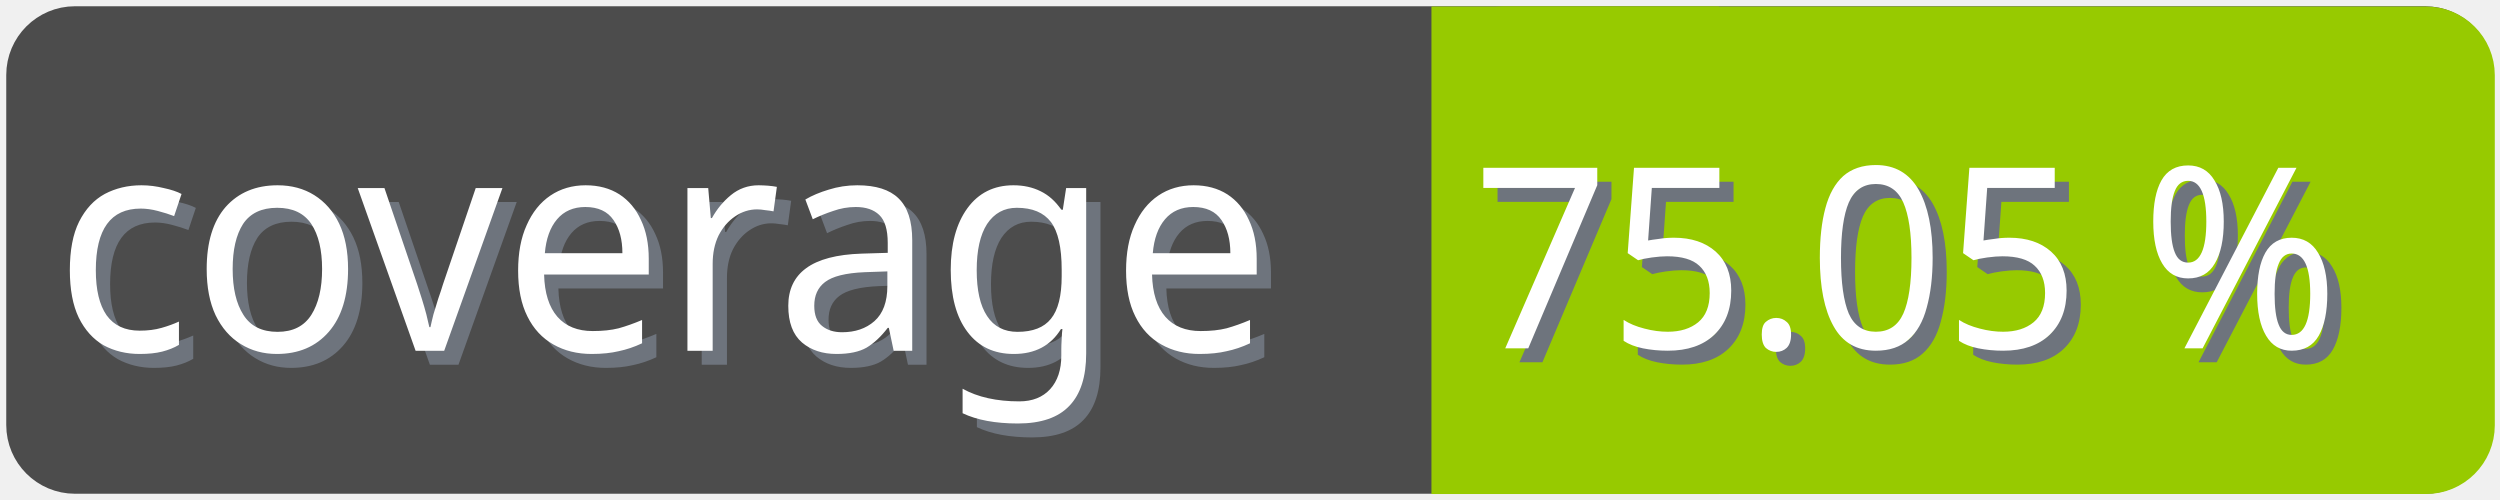
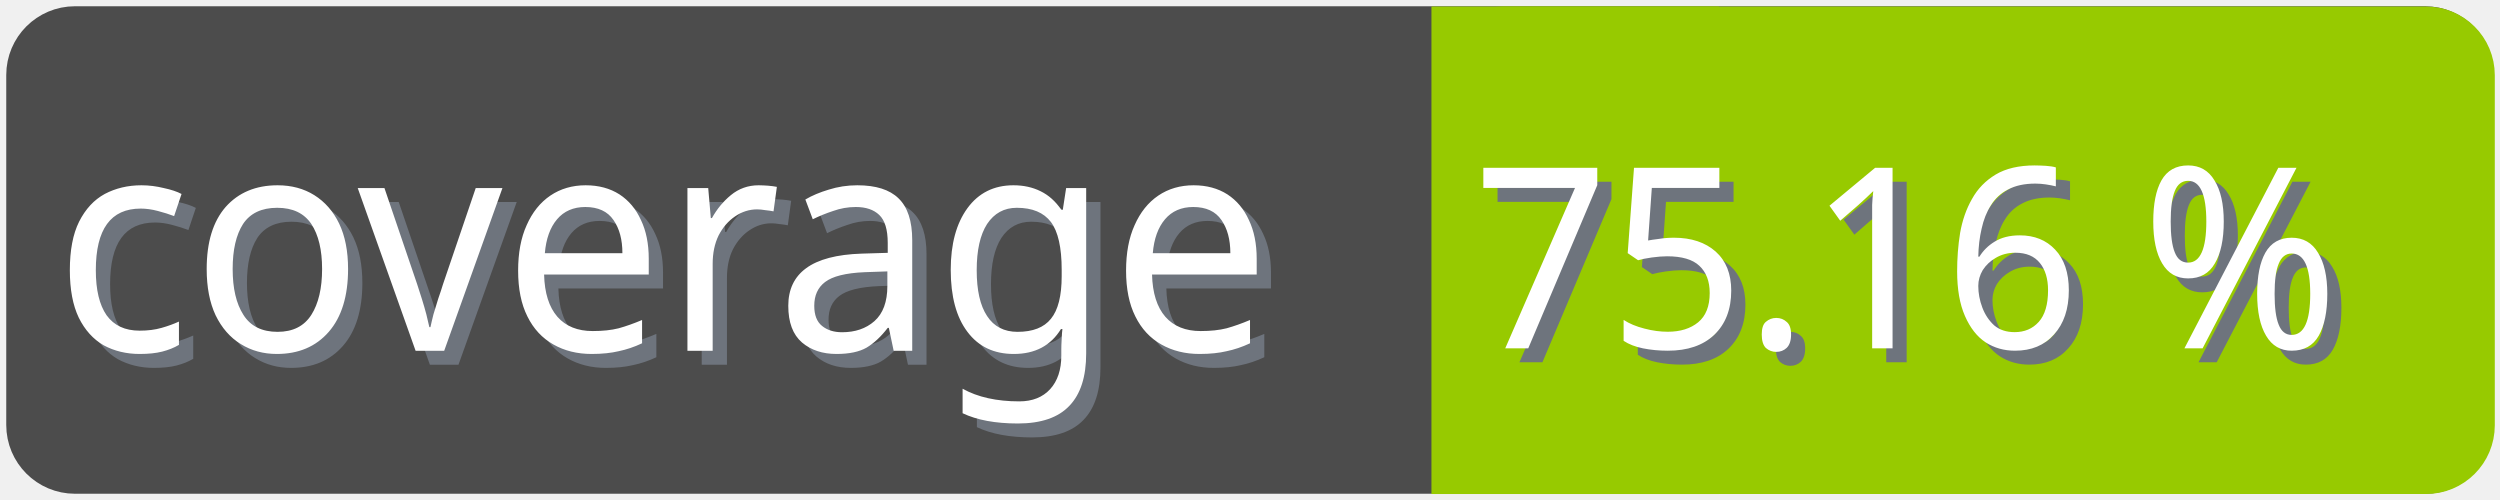
<svg xmlns="http://www.w3.org/2000/svg" width="100" height="20">
  <g>
    <rect fill="none" id="canvas_background" height="22" width="102" y="-1" x="-1" />
  </g>
  <g>
    <rect rx="2" id="svg_1" height="18" width="98" y="1" x="1" stroke-width="1.5" stroke="#4c4c4c" fill="#4c4c4c" />
    <text transform="matrix(0.95, 0, 0, 1.01133, 0.0809801, -0.0237383)" font-weight="normal" xml:space="preserve" text-anchor="start" font-family="'Trebuchet MS', Gadget, sans-serif" font-size="12" id="svg_8" y="14.45" x="2.8" stroke-width="0" stroke="#4c4c4c" fill="#6e747d">coverage</text>
    <text transform="matrix(0.95, 0, 0, 1.01133, 0.0809801, -0.0237383)" font-weight="normal" xml:space="preserve" text-anchor="start" font-family="'Trebuchet MS', Gadget, sans-serif" font-size="12" id="svg_3" y="13.9" x="2.2" stroke-width="0" stroke="#4c4c4c" fill="#ffffff">coverage</text>
    <rect rx="2" id="svg_5" height="18" width="40.905" y="1.011" x="58.137" stroke-width="1.5" stroke="#97ca00" fill="#97ca00" />
    <rect id="svg_7" height="18" width="10" y="1.011" x="58.008" stroke-width="1.5" stroke="#97ca00" fill="#97ca00" />
-     <text transform="matrix(0.95, 0, 0, 1.01133, 0.0809801, -0.0237383)" font-weight="normal" xml:space="preserve" text-anchor="end" font-family="'Trebuchet MS', Gadget, sans-serif" font-size="10" id="svg_10" y="14.35" x="99" stroke-width="0" stroke="#4c4c4c" fill="#6e747d">75.05 %</text>
-     <text transform="matrix(0.95, 0, 0, 1.01133, 0.0809801, -0.0237383)" font-weight="normal" xml:space="preserve" text-anchor="end" font-family="'Trebuchet MS', Gadget, sans-serif" font-size="10" id="svg_9" y="13.8" x="98.4" stroke-width="0" stroke="#4c4c4c" fill="#ffffff">75.05 %</text>
+     <text transform="matrix(0.95, 0, 0, 1.01133, 0.0809801, -0.0237383)" font-weight="normal" xml:space="preserve" text-anchor="end" font-family="'Trebuchet MS', Gadget, sans-serif" font-size="10" id="svg_10" y="14.35" x="99" stroke-width="0" stroke="#4c4c4c" fill="#6e747d">75.16 %</text>
+     <text transform="matrix(0.95, 0, 0, 1.01133, 0.0809801, -0.0237383)" font-weight="normal" xml:space="preserve" text-anchor="end" font-family="'Trebuchet MS', Gadget, sans-serif" font-size="10" id="svg_9" y="13.8" x="98.4" stroke-width="0" stroke="#4c4c4c" fill="#ffffff">75.16 %</text>
  </g>
</svg>
